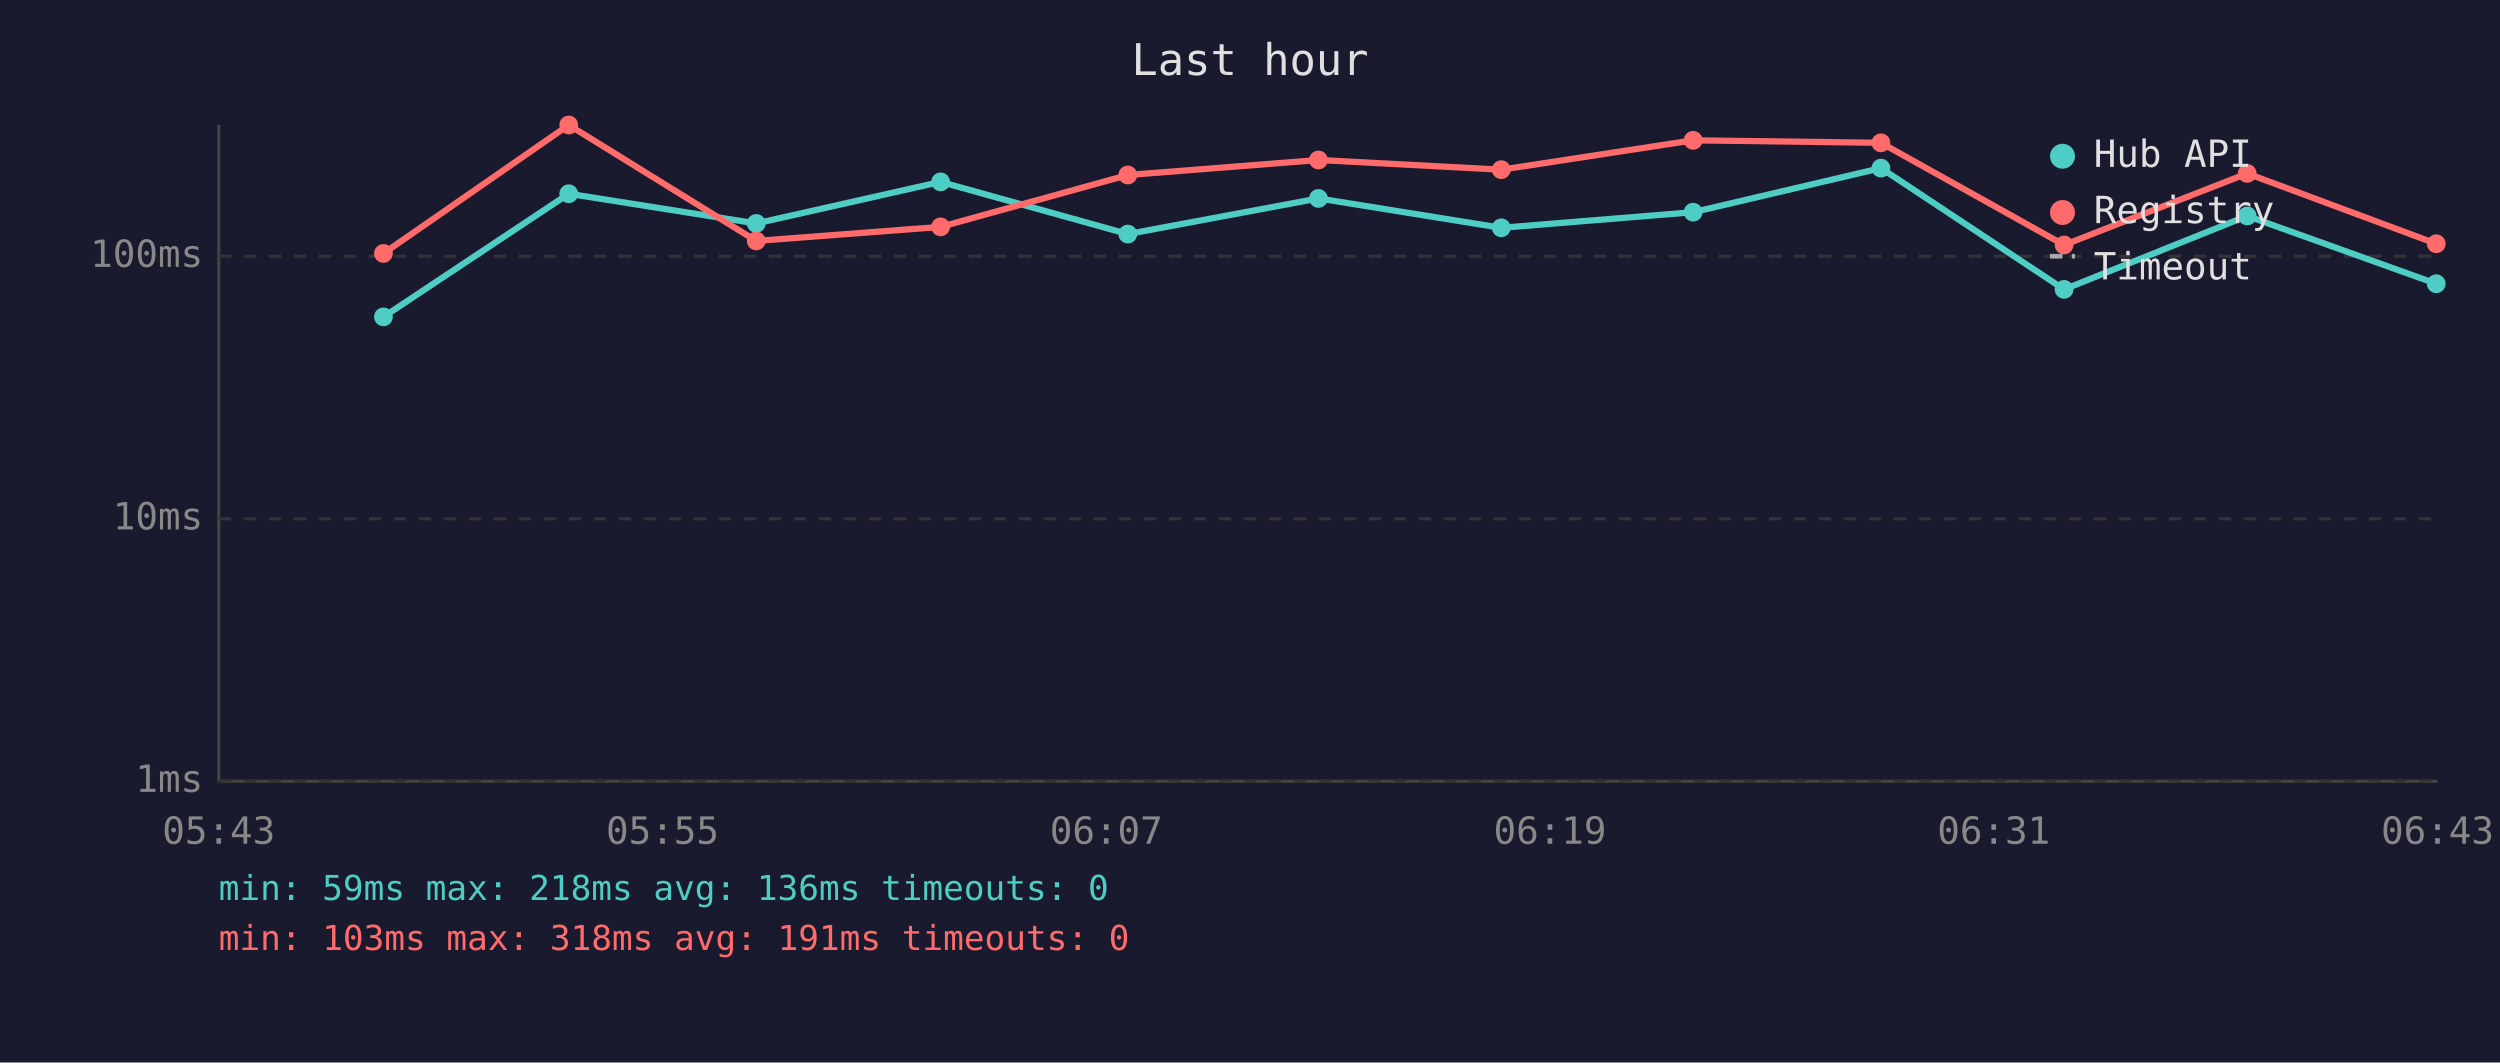
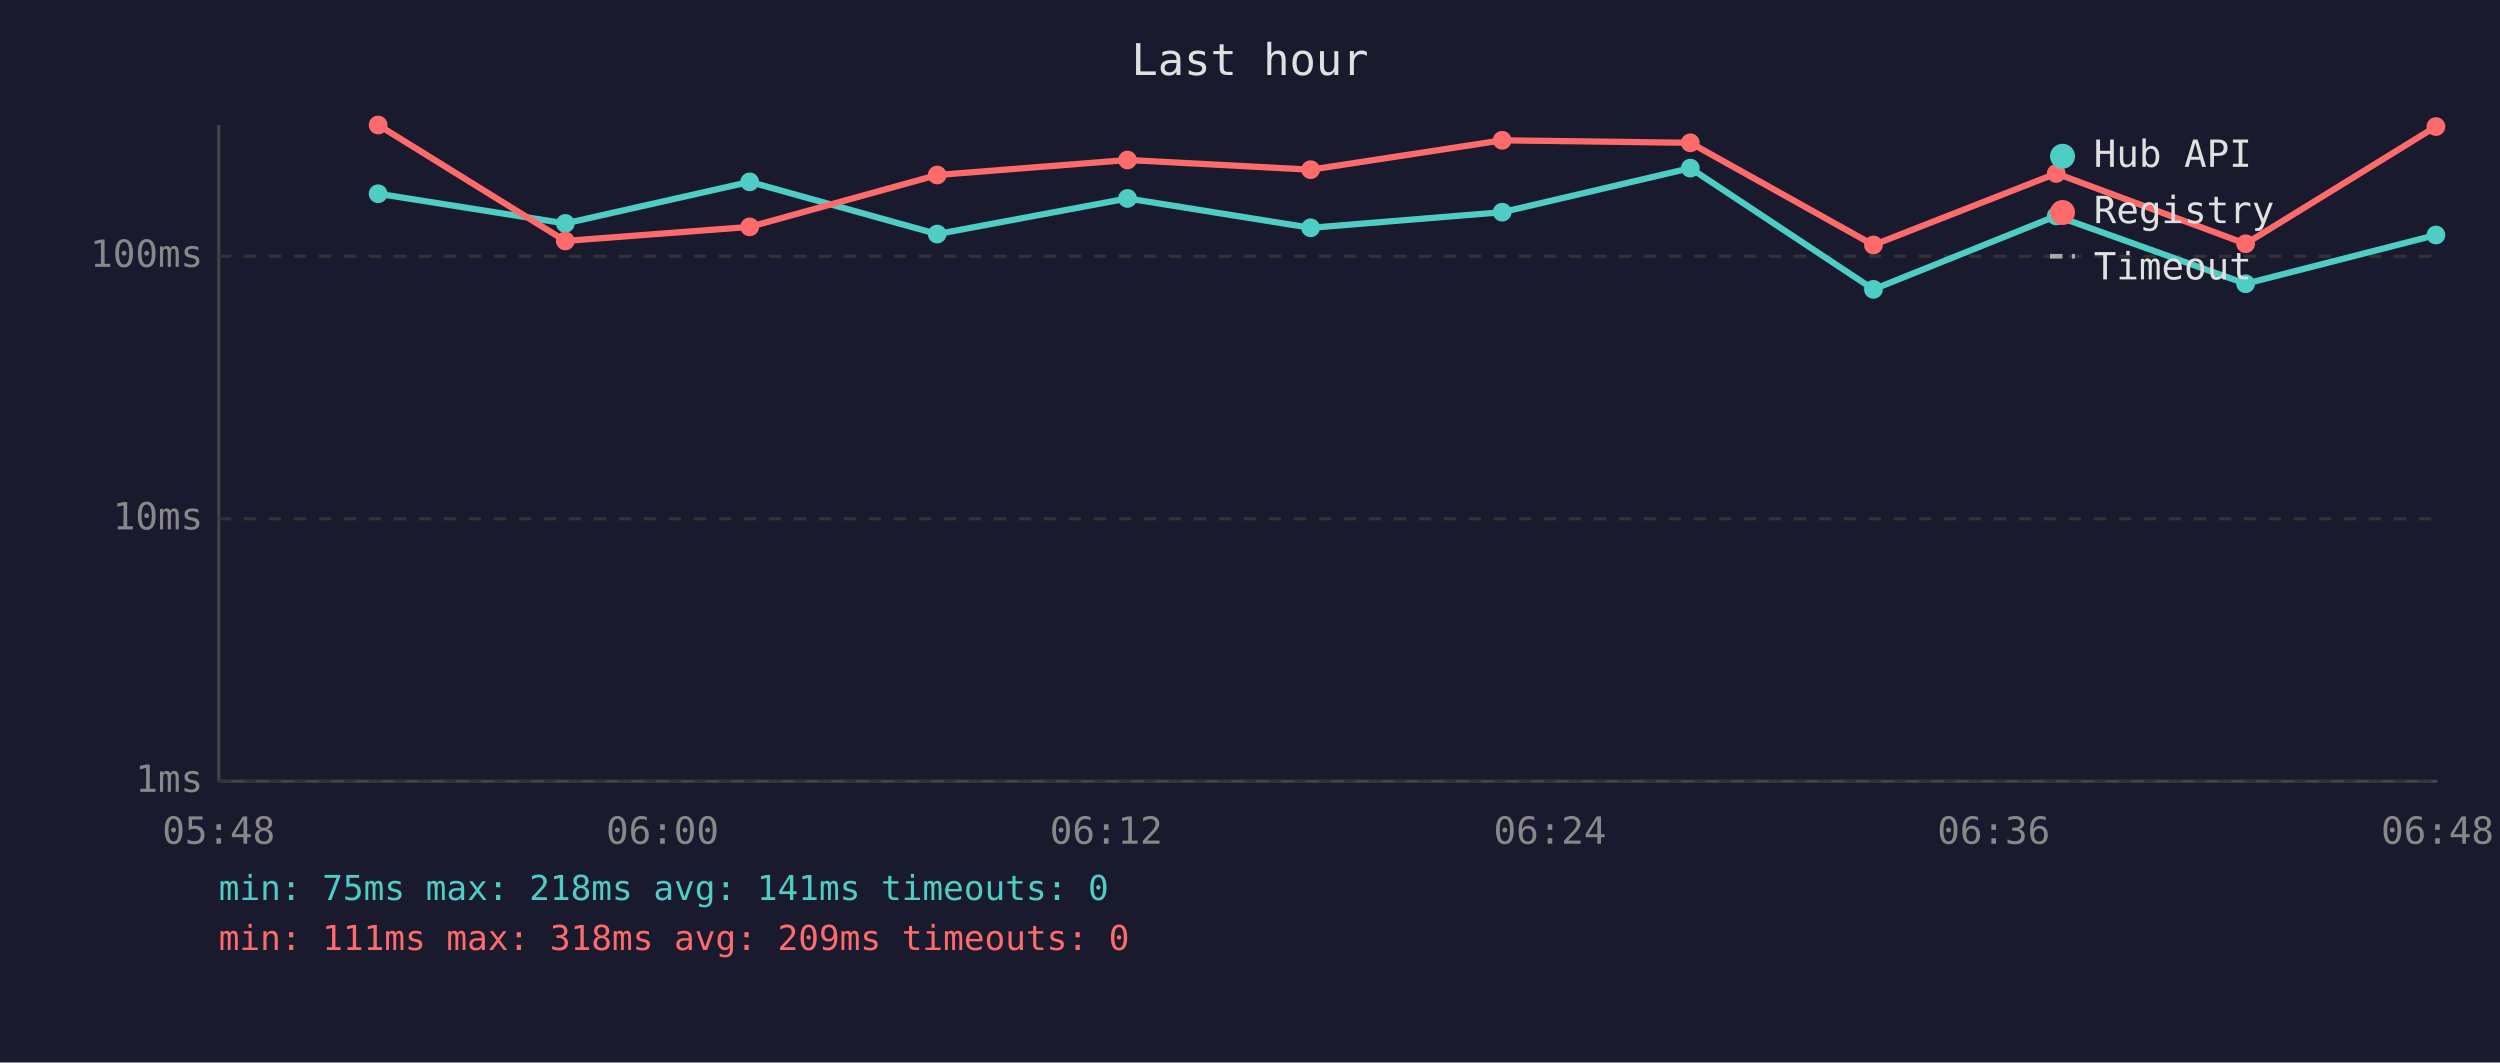
<svg xmlns="http://www.w3.org/2000/svg" viewBox="0 0 800 340" font-family="monospace" font-size="12">
  <rect width="800" height="340" fill="#1a1a2e" />
  <text x="400" y="24" fill="#e0e0e0" font-size="14" text-anchor="middle">Last hour</text>
  <line x1="70" y1="40" x2="70" y2="250" stroke="#444" stroke-width="1" />
  <line x1="70" y1="250" x2="780" y2="250" stroke="#444" stroke-width="1" />
  <line x1="70" y1="250" x2="780" y2="250" stroke="#333" stroke-width="1" stroke-dasharray="4" />
  <text x="65" y="250" fill="#888" text-anchor="end" dominant-baseline="middle">1ms</text>
  <line x1="70" y1="166" x2="780" y2="166" stroke="#333" stroke-width="1" stroke-dasharray="4" />
  <text x="65" y="166" fill="#888" text-anchor="end" dominant-baseline="middle">10ms</text>
  <line x1="70" y1="82" x2="780" y2="82" stroke="#333" stroke-width="1" stroke-dasharray="4" />
  <text x="65" y="82" fill="#888" text-anchor="end" dominant-baseline="middle">100ms</text>
-   <text x="70" y="270" fill="#888" text-anchor="middle">05:43</text>
-   <text x="212" y="270" fill="#888" text-anchor="middle">05:55</text>
-   <text x="354" y="270" fill="#888" text-anchor="middle">06:07</text>
-   <text x="496" y="270" fill="#888" text-anchor="middle">06:19</text>
-   <text x="638" y="270" fill="#888" text-anchor="middle">06:31</text>
-   <text x="780" y="270" fill="#888" text-anchor="middle">06:43</text>
-   <polyline points="122.7,101.4 182.0,62.0 242.0,71.5 301.0,58.2 360.9,74.9 421.9,63.5 480.4,72.9 541.8,67.9 601.9,53.8 660.5,92.6 719.1,69.1 779.6,90.8" fill="none" stroke="#4ecdc4" stroke-width="2" opacity="1" />
-   <circle cx="122.7" cy="101.4" r="3" fill="#4ecdc4" />
-   <circle cx="182.0" cy="62.0" r="3" fill="#4ecdc4" />
-   <circle cx="242.0" cy="71.5" r="3" fill="#4ecdc4" />
-   <circle cx="301.0" cy="58.2" r="3" fill="#4ecdc4" />
-   <circle cx="360.9" cy="74.9" r="3" fill="#4ecdc4" />
-   <circle cx="421.9" cy="63.5" r="3" fill="#4ecdc4" />
-   <circle cx="480.4" cy="72.9" r="3" fill="#4ecdc4" />
-   <circle cx="541.8" cy="67.9" r="3" fill="#4ecdc4" />
-   <circle cx="601.9" cy="53.8" r="3" fill="#4ecdc4" />
-   <circle cx="660.5" cy="92.6" r="3" fill="#4ecdc4" />
-   <circle cx="719.1" cy="69.1" r="3" fill="#4ecdc4" />
-   <circle cx="779.6" cy="90.8" r="3" fill="#4ecdc4" />
-   <polyline points="122.7,81.1 182.0,40.0 242.0,77.1 301.0,72.6 360.9,56.0 421.9,51.2 480.4,54.3 541.8,44.9 601.9,45.7 660.5,78.4 719.1,55.5 779.6,78.0" fill="none" stroke="#ff6b6b" stroke-width="2" opacity="1" />
-   <circle cx="122.7" cy="81.1" r="3" fill="#ff6b6b" />
-   <circle cx="182.0" cy="40.0" r="3" fill="#ff6b6b" />
-   <circle cx="242.0" cy="77.1" r="3" fill="#ff6b6b" />
-   <circle cx="301.0" cy="72.6" r="3" fill="#ff6b6b" />
-   <circle cx="360.9" cy="56.0" r="3" fill="#ff6b6b" />
-   <circle cx="421.9" cy="51.2" r="3" fill="#ff6b6b" />
-   <circle cx="480.4" cy="54.3" r="3" fill="#ff6b6b" />
-   <circle cx="541.8" cy="44.9" r="3" fill="#ff6b6b" />
-   <circle cx="601.9" cy="45.7" r="3" fill="#ff6b6b" />
-   <circle cx="660.5" cy="78.4" r="3" fill="#ff6b6b" />
-   <circle cx="719.1" cy="55.5" r="3" fill="#ff6b6b" />
-   <circle cx="779.6" cy="78.0" r="3" fill="#ff6b6b" />
+   <text x="70" y="270" fill="#888" text-anchor="middle">05:48</text>
+   <text x="212" y="270" fill="#888" text-anchor="middle">06:00</text>
+   <text x="354" y="270" fill="#888" text-anchor="middle">06:12</text>
+   <text x="496" y="270" fill="#888" text-anchor="middle">06:24</text>
+   <text x="638" y="270" fill="#888" text-anchor="middle">06:36</text>
+   <text x="780" y="270" fill="#888" text-anchor="middle">06:48</text>
+   <polyline points="121.0,62.0 180.9,71.5 239.9,58.2 299.9,74.9 360.8,63.5 419.4,72.9 480.7,67.9 540.9,53.8 599.5,92.6 658.0,69.1 718.6,90.8 779.5,75.2" fill="none" stroke="#4ecdc4" stroke-width="2" opacity="1" />
+   <circle cx="121.0" cy="62.0" r="3" fill="#4ecdc4" />
+   <circle cx="180.9" cy="71.5" r="3" fill="#4ecdc4" />
+   <circle cx="239.9" cy="58.2" r="3" fill="#4ecdc4" />
+   <circle cx="299.9" cy="74.9" r="3" fill="#4ecdc4" />
+   <circle cx="360.8" cy="63.5" r="3" fill="#4ecdc4" />
+   <circle cx="419.4" cy="72.9" r="3" fill="#4ecdc4" />
+   <circle cx="480.7" cy="67.9" r="3" fill="#4ecdc4" />
+   <circle cx="540.9" cy="53.8" r="3" fill="#4ecdc4" />
+   <circle cx="599.5" cy="92.6" r="3" fill="#4ecdc4" />
+   <circle cx="658.0" cy="69.1" r="3" fill="#4ecdc4" />
+   <circle cx="718.6" cy="90.8" r="3" fill="#4ecdc4" />
+   <circle cx="779.5" cy="75.2" r="3" fill="#4ecdc4" />
+   <polyline points="121.0,40.0 180.9,77.1 239.9,72.6 299.9,56.0 360.8,51.2 419.4,54.3 480.7,44.9 540.9,45.7 599.5,78.4 658.0,55.5 718.6,78.0 779.5,40.5" fill="none" stroke="#ff6b6b" stroke-width="2" opacity="1" />
+   <circle cx="121.0" cy="40.0" r="3" fill="#ff6b6b" />
+   <circle cx="180.9" cy="77.1" r="3" fill="#ff6b6b" />
+   <circle cx="239.9" cy="72.6" r="3" fill="#ff6b6b" />
+   <circle cx="299.9" cy="56.0" r="3" fill="#ff6b6b" />
+   <circle cx="360.8" cy="51.2" r="3" fill="#ff6b6b" />
+   <circle cx="419.4" cy="54.3" r="3" fill="#ff6b6b" />
+   <circle cx="480.7" cy="44.9" r="3" fill="#ff6b6b" />
+   <circle cx="540.9" cy="45.7" r="3" fill="#ff6b6b" />
+   <circle cx="599.5" cy="78.4" r="3" fill="#ff6b6b" />
+   <circle cx="658.0" cy="55.5" r="3" fill="#ff6b6b" />
+   <circle cx="718.6" cy="78.0" r="3" fill="#ff6b6b" />
+   <circle cx="779.5" cy="40.5" r="3" fill="#ff6b6b" />
  <circle cx="660" cy="50" r="4" fill="#4ecdc4" />
  <text x="670" y="50" fill="#e0e0e0" dominant-baseline="middle">Hub API</text>
  <circle cx="660" cy="68" r="4" fill="#ff6b6b" />
  <text x="670" y="68" fill="#e0e0e0" dominant-baseline="middle">Registry</text>
  <line x1="656" y1="82" x2="664" y2="82" stroke="#e0e0e0" stroke-width="1.5" stroke-dasharray="4,3" opacity="0.7" />
  <text x="670" y="86" fill="#e0e0e0" dominant-baseline="middle">Timeout</text>
-   <text x="70" y="288" fill="#4ecdc4" font-size="11">min: 59ms  max: 218ms  avg: 136ms  timeouts: 0</text>
-   <text x="70" y="304" fill="#ff6b6b" font-size="11">min: 103ms  max: 318ms  avg: 191ms  timeouts: 0</text>
+   <text x="70" y="288" fill="#4ecdc4" font-size="11">min: 75ms  max: 218ms  avg: 141ms  timeouts: 0</text>
+   <text x="70" y="304" fill="#ff6b6b" font-size="11">min: 111ms  max: 318ms  avg: 209ms  timeouts: 0</text>
</svg>
